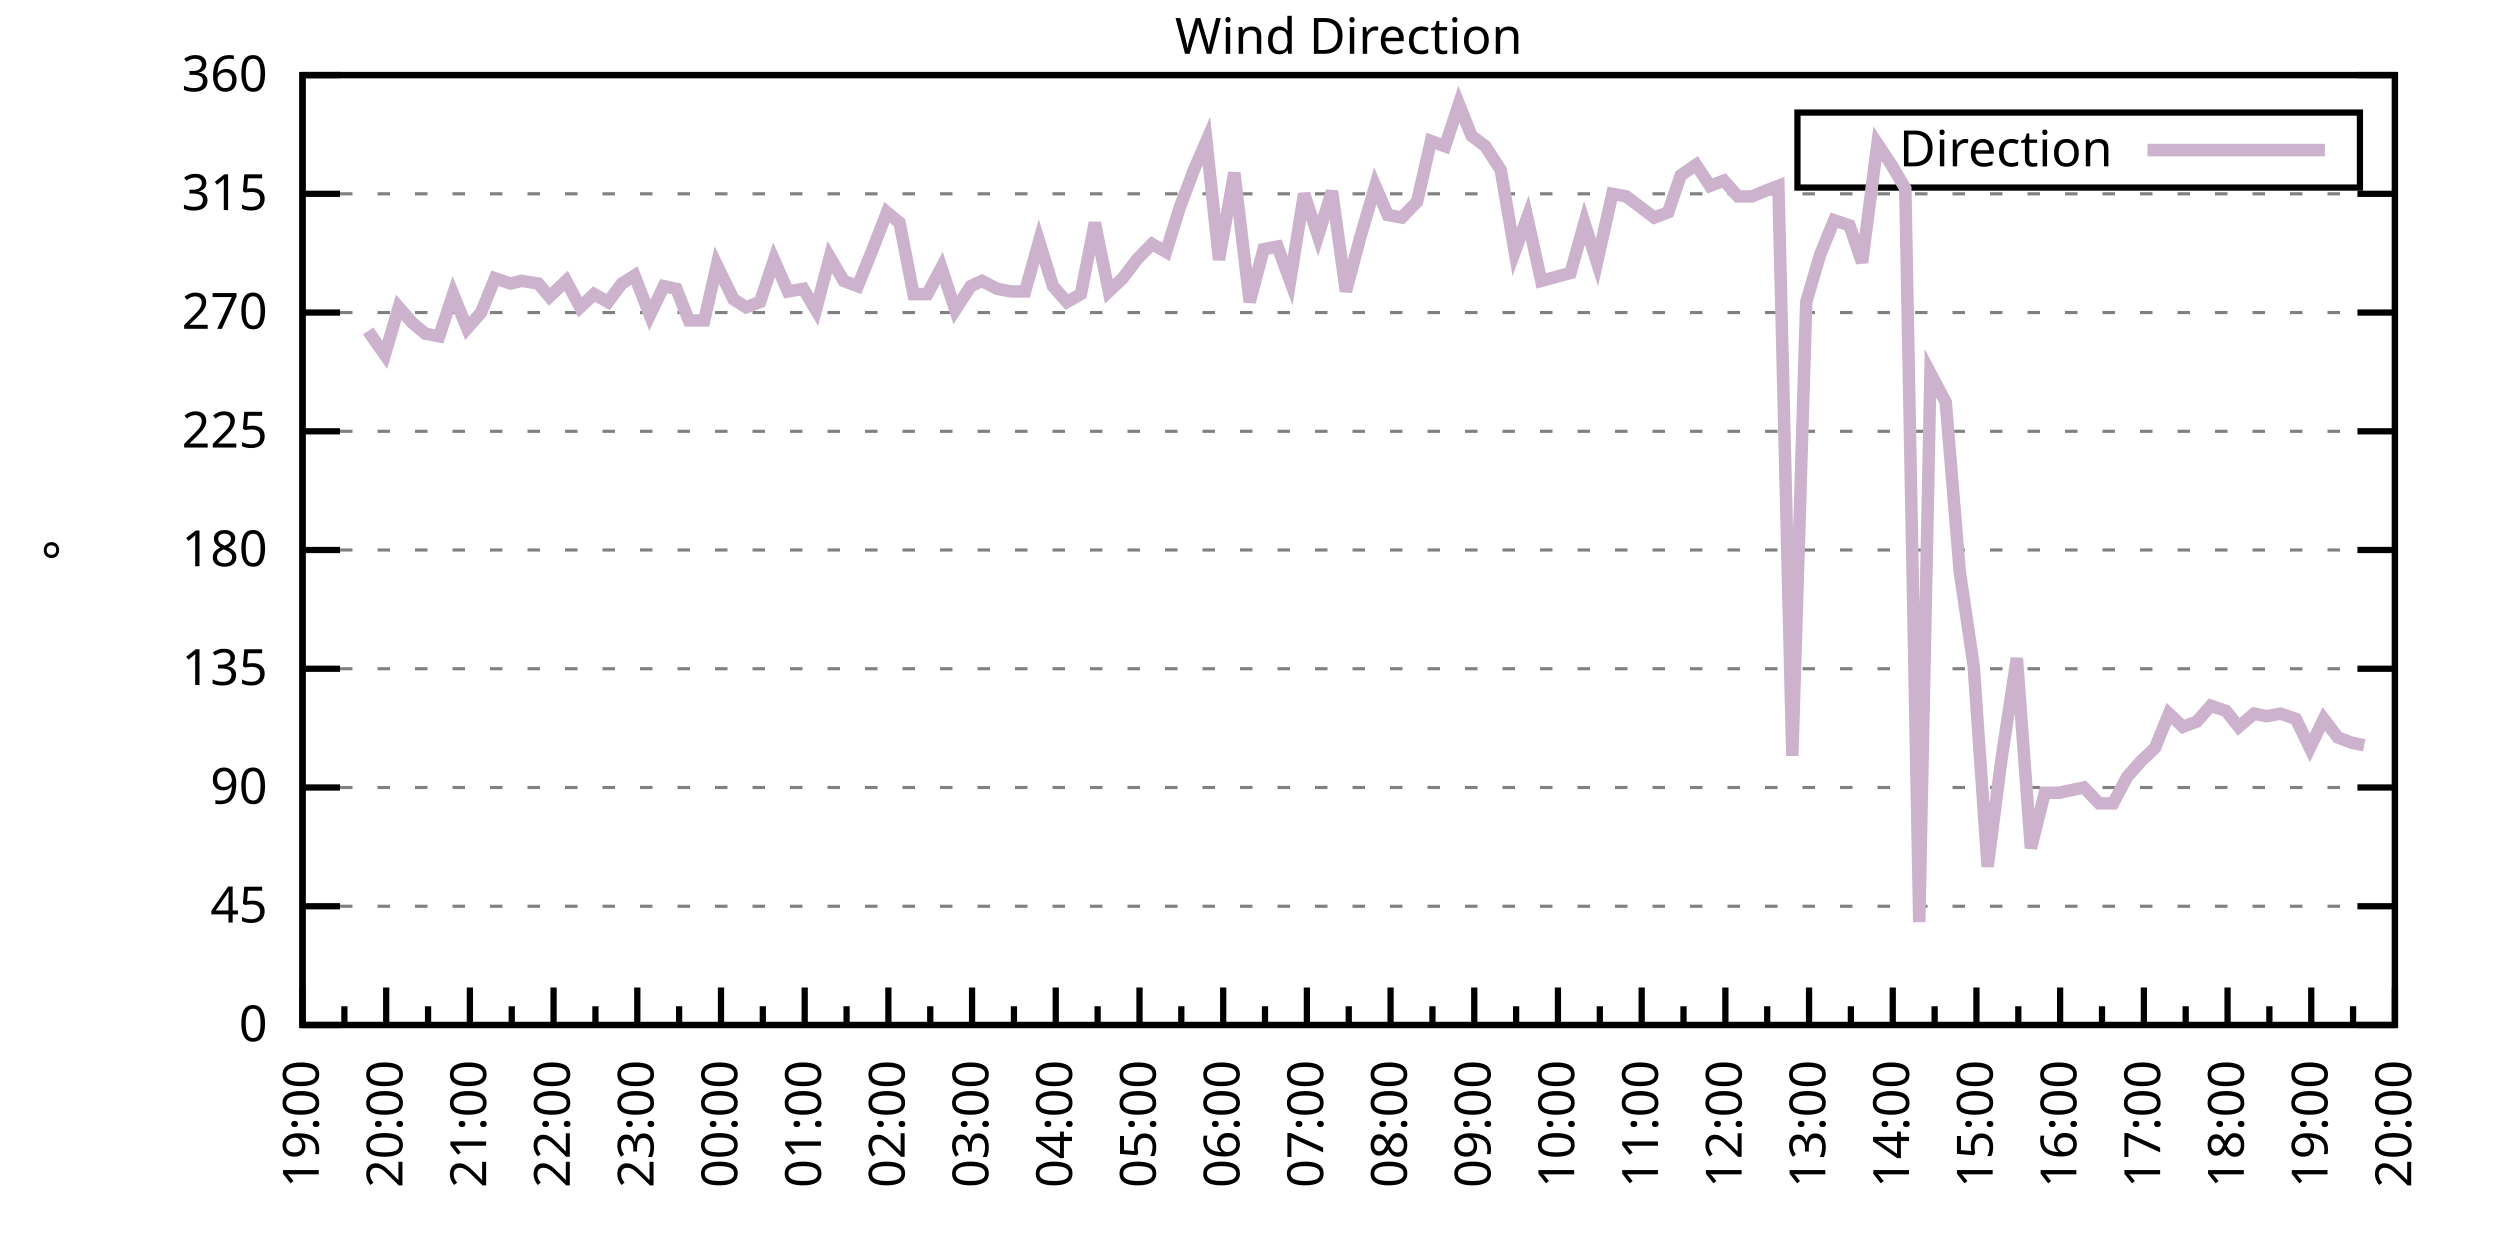
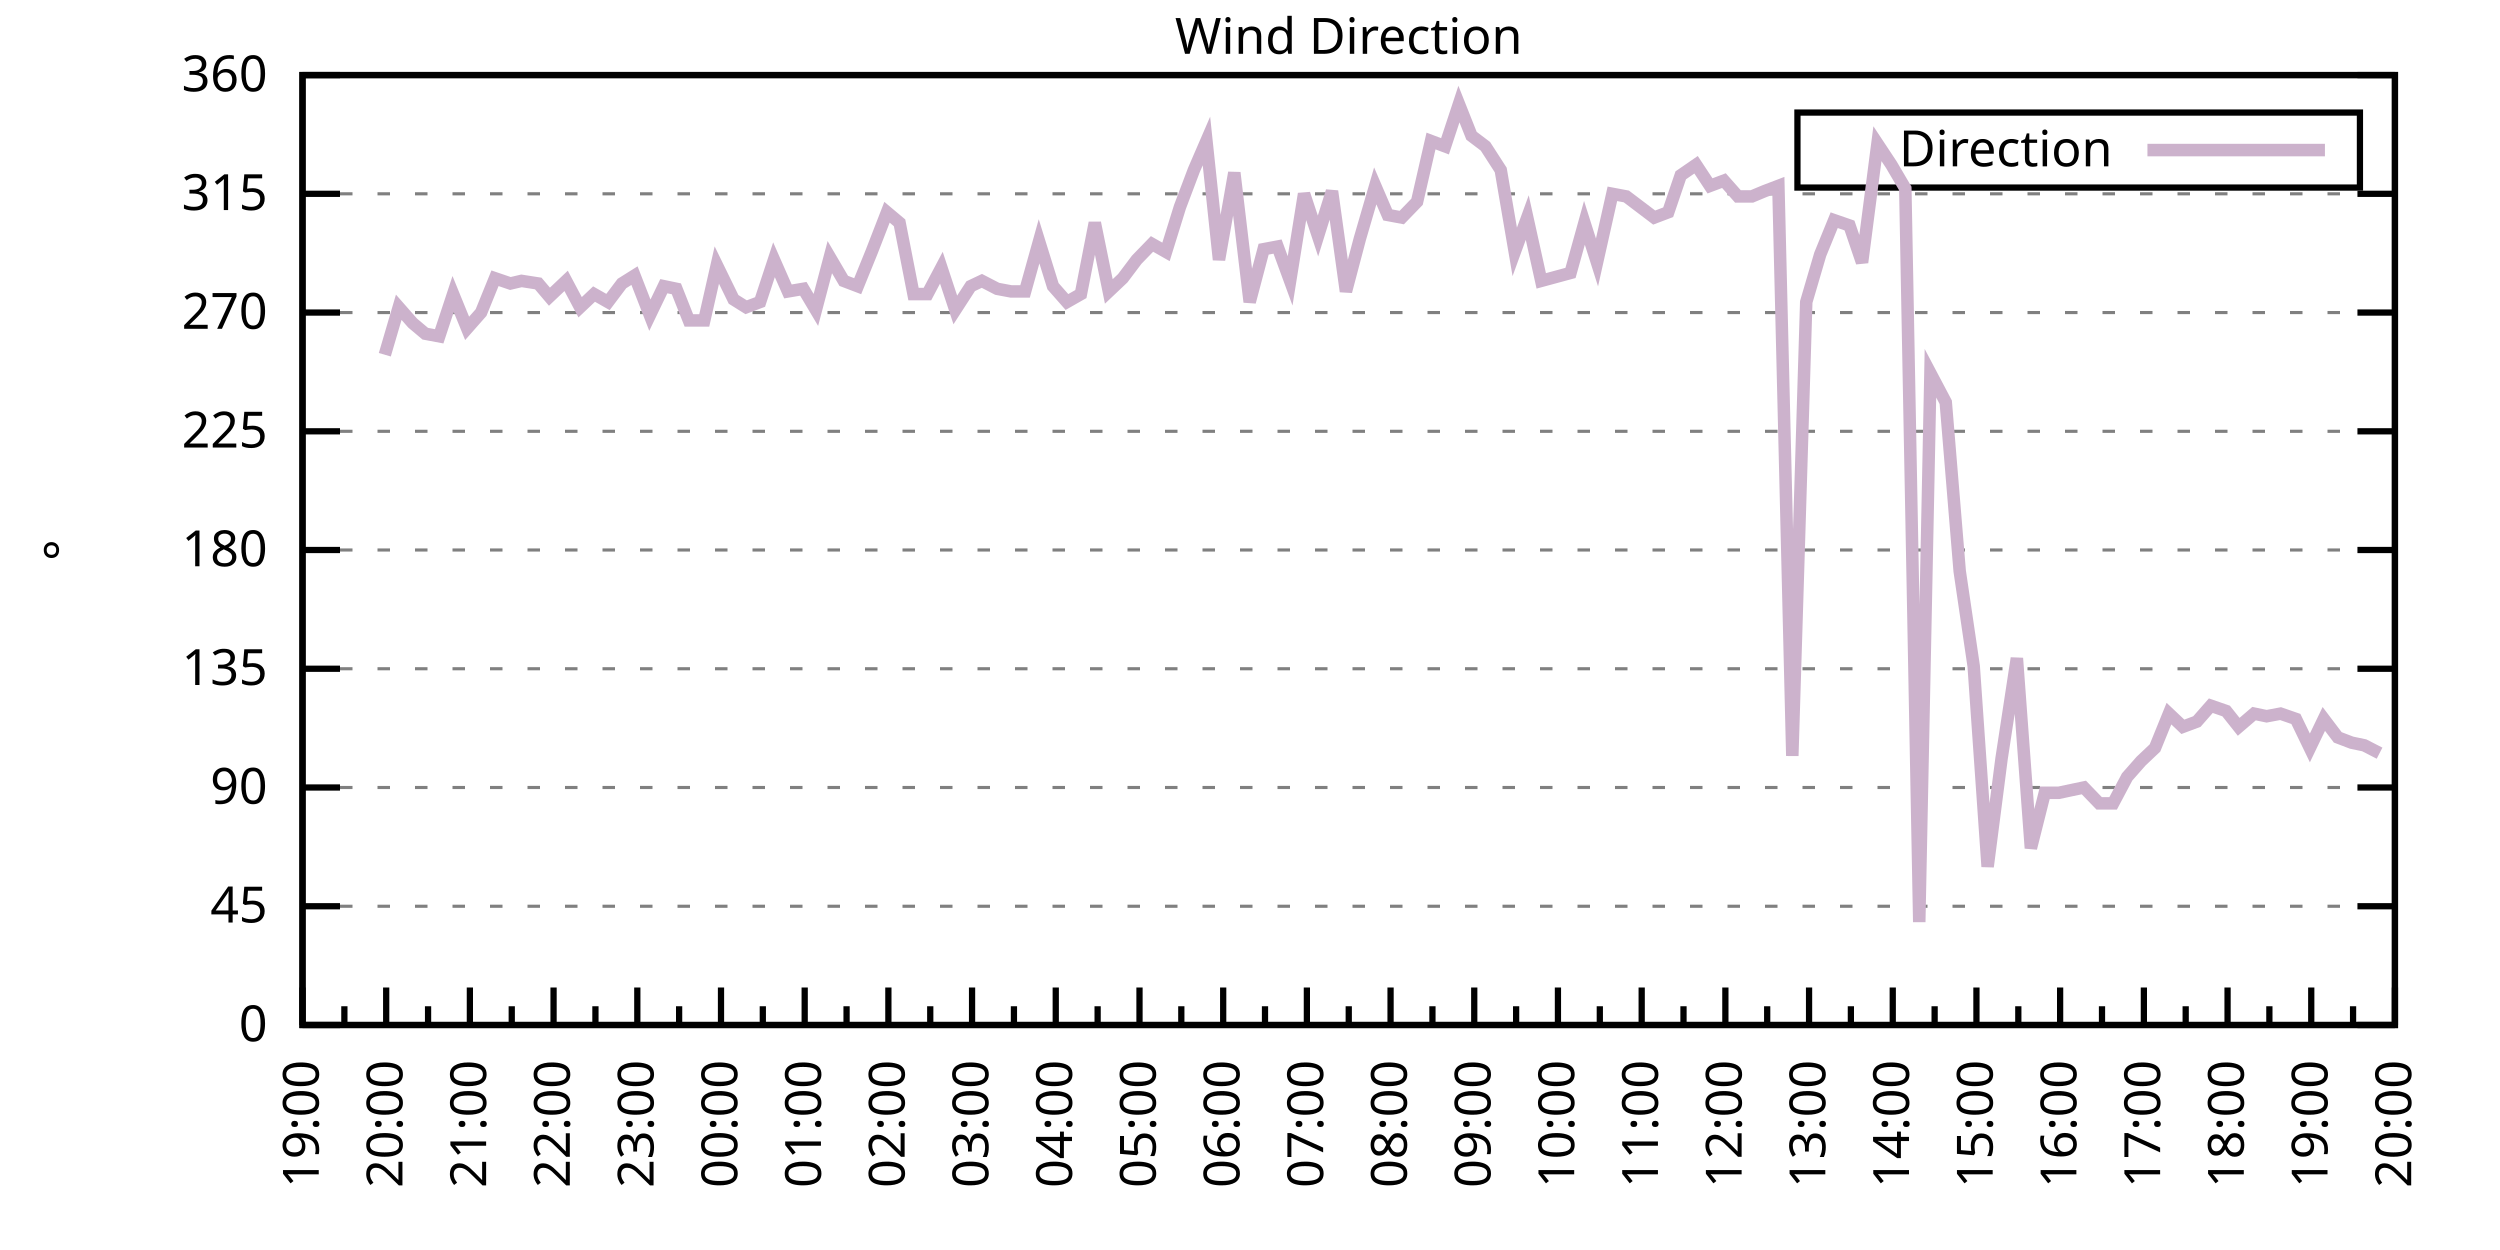
<svg xmlns="http://www.w3.org/2000/svg" xmlns:xlink="http://www.w3.org/1999/xlink" width="400" height="200" viewBox="0 0 400 200">
  <g id="gnuplot_canvas">
    <rect x="0" y="0" width="400" height="200" fill="none" />
    <defs>
      <circle id="gpDot" r="0.5" stroke-width="0.5" stroke="currentColor" />
      <path id="gpPt0" stroke-width="0.333" stroke="currentColor" d="M-1,0 h2 M0,-1 v2" />
      <path id="gpPt1" stroke-width="0.333" stroke="currentColor" d="M-1,-1 L1,1 M1,-1 L-1,1" />
      <path id="gpPt2" stroke-width="0.333" stroke="currentColor" d="M-1,0 L1,0 M0,-1 L0,1 M-1,-1 L1,1 M-1,1 L1,-1" />
      <rect id="gpPt3" stroke-width="0.333" stroke="currentColor" x="-1" y="-1" width="2" height="2" />
      <rect id="gpPt4" stroke-width="0.333" stroke="currentColor" fill="currentColor" x="-1" y="-1" width="2" height="2" />
      <circle id="gpPt5" stroke-width="0.333" stroke="currentColor" cx="0" cy="0" r="1" />
      <use xlink:href="#gpPt5" id="gpPt6" fill="currentColor" stroke="none" />
      <path id="gpPt7" stroke-width="0.333" stroke="currentColor" d="M0,-1.33 L-1.33,0.67 L1.33,0.67 z" />
      <use xlink:href="#gpPt7" id="gpPt8" fill="currentColor" stroke="none" />
      <use xlink:href="#gpPt7" id="gpPt9" stroke="currentColor" transform="rotate(180)" />
      <use xlink:href="#gpPt9" id="gpPt10" fill="currentColor" stroke="none" />
      <use xlink:href="#gpPt3" id="gpPt11" stroke="currentColor" transform="rotate(45)" />
      <use xlink:href="#gpPt11" id="gpPt12" fill="currentColor" stroke="none" />
      <path id="gpPt13" stroke-width="0.333" stroke="currentColor" d="M0,1.330 L1.265,0.411 L0.782,-1.067 L-0.782,-1.076 L-1.265,0.411 z" />
      <use xlink:href="#gpPt13" id="gpPt14" fill="currentColor" stroke="none" />
      <filter id="textbox" filterUnits="objectBoundingBox" x="0" y="0" height="1" width="1">
        <feFlood flood-color="white" flood-opacity="1" result="bgnd" />
        <feComposite in="SourceGraphic" in2="bgnd" operator="atop" />
      </filter>
      <filter id="greybox" filterUnits="objectBoundingBox" x="0" y="0" height="1" width="1">
        <feFlood flood-color="lightgrey" flood-opacity="1" result="grey" />
        <feComposite in="SourceGraphic" in2="grey" operator="atop" />
      </filter>
    </defs>
    <g fill="none" color="white" stroke="currentColor" stroke-width="1.00" stroke-linecap="butt" stroke-linejoin="miter">
</g>
    <g fill="none" color="black" stroke="currentColor" stroke-width="1.00" stroke-linecap="butt" stroke-linejoin="miter">
      <g stroke="none" shape-rendering="crispEdges">
        <polygon fill="rgb(255, 255, 255)" points="48.40,164.00 383.18,164.00 383.18,12.02 48.40,12.02 " />
      </g>
    </g>
    <g fill="none" color="black" stroke="currentColor" stroke-width="1.00" stroke-linecap="butt" stroke-linejoin="miter">
</g>
    <g fill="none" color="black" stroke="black" stroke-width="0.50" stroke-linecap="butt" stroke-linejoin="miter">
</g>
    <g fill="none" color="gray" stroke="currentColor" stroke-width="0.50" stroke-linecap="butt" stroke-linejoin="miter">
      <path stroke="gray" stroke-dasharray="2,4" class="gridline" d="M48.40,164.00 L383.19,164.00  " />
    </g>
    <g fill="none" color="gray" stroke="gray" stroke-width="1.00" stroke-linecap="butt" stroke-linejoin="miter">
</g>
    <g fill="none" color="black" stroke="currentColor" stroke-width="1.00" stroke-linecap="butt" stroke-linejoin="miter">
      <path stroke="black" d="M48.40,164.00 L54.40,164.00 M383.19,164.00 L377.19,164.00  " />
      <g transform="translate(42.80,166.60)" stroke="none" fill="black" font-family="Sans" font-size="8.00" text-anchor="end">
        <text>
          <tspan font-family="Sans"> 0</tspan>
        </text>
      </g>
    </g>
    <g fill="none" color="black" stroke="currentColor" stroke-width="1.00" stroke-linecap="butt" stroke-linejoin="miter">
</g>
    <g fill="none" color="black" stroke="black" stroke-width="0.50" stroke-linecap="butt" stroke-linejoin="miter">
</g>
    <g fill="none" color="gray" stroke="currentColor" stroke-width="0.50" stroke-linecap="butt" stroke-linejoin="miter">
      <path stroke="gray" stroke-dasharray="2,4" class="gridline" d="M48.40,145.00 L383.19,145.00  " />
    </g>
    <g fill="none" color="gray" stroke="gray" stroke-width="1.00" stroke-linecap="butt" stroke-linejoin="miter">
</g>
    <g fill="none" color="black" stroke="currentColor" stroke-width="1.00" stroke-linecap="butt" stroke-linejoin="miter">
      <path stroke="black" d="M48.40,145.00 L54.40,145.00 M383.19,145.00 L377.19,145.00  " />
      <g transform="translate(42.80,147.60)" stroke="none" fill="black" font-family="Sans" font-size="8.00" text-anchor="end">
        <text>
          <tspan font-family="Sans"> 45</tspan>
        </text>
      </g>
    </g>
    <g fill="none" color="black" stroke="currentColor" stroke-width="1.00" stroke-linecap="butt" stroke-linejoin="miter">
</g>
    <g fill="none" color="black" stroke="black" stroke-width="0.50" stroke-linecap="butt" stroke-linejoin="miter">
</g>
    <g fill="none" color="gray" stroke="currentColor" stroke-width="0.50" stroke-linecap="butt" stroke-linejoin="miter">
      <path stroke="gray" stroke-dasharray="2,4" class="gridline" d="M48.40,126.00 L383.19,126.00  " />
    </g>
    <g fill="none" color="gray" stroke="gray" stroke-width="1.00" stroke-linecap="butt" stroke-linejoin="miter">
</g>
    <g fill="none" color="black" stroke="currentColor" stroke-width="1.00" stroke-linecap="butt" stroke-linejoin="miter">
      <path stroke="black" d="M48.40,126.00 L54.40,126.00 M383.19,126.00 L377.19,126.00  " />
      <g transform="translate(42.80,128.60)" stroke="none" fill="black" font-family="Sans" font-size="8.00" text-anchor="end">
        <text>
          <tspan font-family="Sans"> 90</tspan>
        </text>
      </g>
    </g>
    <g fill="none" color="black" stroke="currentColor" stroke-width="1.00" stroke-linecap="butt" stroke-linejoin="miter">
</g>
    <g fill="none" color="black" stroke="black" stroke-width="0.50" stroke-linecap="butt" stroke-linejoin="miter">
</g>
    <g fill="none" color="gray" stroke="currentColor" stroke-width="0.50" stroke-linecap="butt" stroke-linejoin="miter">
      <path stroke="gray" stroke-dasharray="2,4" class="gridline" d="M48.40,107.00 L383.19,107.00  " />
    </g>
    <g fill="none" color="gray" stroke="gray" stroke-width="1.00" stroke-linecap="butt" stroke-linejoin="miter">
</g>
    <g fill="none" color="black" stroke="currentColor" stroke-width="1.00" stroke-linecap="butt" stroke-linejoin="miter">
      <path stroke="black" d="M48.40,107.00 L54.40,107.00 M383.19,107.00 L377.19,107.00  " />
      <g transform="translate(42.80,109.60)" stroke="none" fill="black" font-family="Sans" font-size="8.00" text-anchor="end">
        <text>
          <tspan font-family="Sans"> 135</tspan>
        </text>
      </g>
    </g>
    <g fill="none" color="black" stroke="currentColor" stroke-width="1.00" stroke-linecap="butt" stroke-linejoin="miter">
</g>
    <g fill="none" color="black" stroke="black" stroke-width="0.50" stroke-linecap="butt" stroke-linejoin="miter">
</g>
    <g fill="none" color="gray" stroke="currentColor" stroke-width="0.50" stroke-linecap="butt" stroke-linejoin="miter">
      <path stroke="gray" stroke-dasharray="2,4" class="gridline" d="M48.40,88.00 L383.19,88.00  " />
    </g>
    <g fill="none" color="gray" stroke="gray" stroke-width="1.00" stroke-linecap="butt" stroke-linejoin="miter">
</g>
    <g fill="none" color="black" stroke="currentColor" stroke-width="1.00" stroke-linecap="butt" stroke-linejoin="miter">
      <path stroke="black" d="M48.40,88.00 L54.40,88.00 M383.19,88.00 L377.19,88.00  " />
      <g transform="translate(42.80,90.60)" stroke="none" fill="black" font-family="Sans" font-size="8.00" text-anchor="end">
        <text>
          <tspan font-family="Sans"> 180</tspan>
        </text>
      </g>
    </g>
    <g fill="none" color="black" stroke="currentColor" stroke-width="1.00" stroke-linecap="butt" stroke-linejoin="miter">
</g>
    <g fill="none" color="black" stroke="black" stroke-width="0.50" stroke-linecap="butt" stroke-linejoin="miter">
</g>
    <g fill="none" color="gray" stroke="currentColor" stroke-width="0.50" stroke-linecap="butt" stroke-linejoin="miter">
      <path stroke="gray" stroke-dasharray="2,4" class="gridline" d="M48.40,69.01 L383.19,69.01  " />
    </g>
    <g fill="none" color="gray" stroke="gray" stroke-width="1.00" stroke-linecap="butt" stroke-linejoin="miter">
</g>
    <g fill="none" color="black" stroke="currentColor" stroke-width="1.00" stroke-linecap="butt" stroke-linejoin="miter">
      <path stroke="black" d="M48.40,69.01 L54.40,69.01 M383.19,69.01 L377.19,69.01  " />
      <g transform="translate(42.80,71.61)" stroke="none" fill="black" font-family="Sans" font-size="8.00" text-anchor="end">
        <text>
          <tspan font-family="Sans"> 225</tspan>
        </text>
      </g>
    </g>
    <g fill="none" color="black" stroke="currentColor" stroke-width="1.00" stroke-linecap="butt" stroke-linejoin="miter">
</g>
    <g fill="none" color="black" stroke="black" stroke-width="0.50" stroke-linecap="butt" stroke-linejoin="miter">
</g>
    <g fill="none" color="gray" stroke="currentColor" stroke-width="0.50" stroke-linecap="butt" stroke-linejoin="miter">
      <path stroke="gray" stroke-dasharray="2,4" class="gridline" d="M48.40,50.01 L383.19,50.01  " />
    </g>
    <g fill="none" color="gray" stroke="gray" stroke-width="1.00" stroke-linecap="butt" stroke-linejoin="miter">
</g>
    <g fill="none" color="black" stroke="currentColor" stroke-width="1.00" stroke-linecap="butt" stroke-linejoin="miter">
      <path stroke="black" d="M48.40,50.01 L54.40,50.01 M383.19,50.01 L377.19,50.01  " />
      <g transform="translate(42.80,52.61)" stroke="none" fill="black" font-family="Sans" font-size="8.00" text-anchor="end">
        <text>
          <tspan font-family="Sans"> 270</tspan>
        </text>
      </g>
    </g>
    <g fill="none" color="black" stroke="currentColor" stroke-width="1.00" stroke-linecap="butt" stroke-linejoin="miter">
</g>
    <g fill="none" color="black" stroke="black" stroke-width="0.50" stroke-linecap="butt" stroke-linejoin="miter">
</g>
    <g fill="none" color="gray" stroke="currentColor" stroke-width="0.50" stroke-linecap="butt" stroke-linejoin="miter">
      <path stroke="gray" stroke-dasharray="2,4" class="gridline" d="M48.40,31.01 L383.19,31.01  " />
    </g>
    <g fill="none" color="gray" stroke="gray" stroke-width="1.00" stroke-linecap="butt" stroke-linejoin="miter">
</g>
    <g fill="none" color="black" stroke="currentColor" stroke-width="1.00" stroke-linecap="butt" stroke-linejoin="miter">
      <path stroke="black" d="M48.40,31.01 L54.40,31.01 M383.19,31.01 L377.19,31.01  " />
      <g transform="translate(42.80,33.61)" stroke="none" fill="black" font-family="Sans" font-size="8.00" text-anchor="end">
        <text>
          <tspan font-family="Sans"> 315</tspan>
        </text>
      </g>
    </g>
    <g fill="none" color="black" stroke="currentColor" stroke-width="1.00" stroke-linecap="butt" stroke-linejoin="miter">
</g>
    <g fill="none" color="black" stroke="black" stroke-width="0.50" stroke-linecap="butt" stroke-linejoin="miter">
</g>
    <g fill="none" color="gray" stroke="currentColor" stroke-width="0.50" stroke-linecap="butt" stroke-linejoin="miter">
      <path stroke="gray" stroke-dasharray="2,4" class="gridline" d="M48.40,12.01 L383.19,12.01  " />
    </g>
    <g fill="none" color="gray" stroke="gray" stroke-width="1.00" stroke-linecap="butt" stroke-linejoin="miter">
</g>
    <g fill="none" color="black" stroke="currentColor" stroke-width="1.00" stroke-linecap="butt" stroke-linejoin="miter">
      <path stroke="black" d="M48.40,12.01 L54.40,12.01 M383.19,12.01 L377.19,12.01  " />
      <g transform="translate(42.80,14.61)" stroke="none" fill="black" font-family="Sans" font-size="8.00" text-anchor="end">
        <text>
          <tspan font-family="Sans"> 360</tspan>
        </text>
      </g>
    </g>
    <g fill="none" color="black" stroke="currentColor" stroke-width="1.00" stroke-linecap="butt" stroke-linejoin="miter">
      <path stroke="black" d="M48.40,164.00 L48.40,158.00  " />
      <g transform="translate(51.00,169.60) rotate(270)" stroke="none" fill="black" font-family="Sans" font-size="8.00" text-anchor="end">
        <text>
          <tspan font-family="Sans">19:00</tspan>
        </text>
      </g>
    </g>
    <g fill="none" color="black" stroke="currentColor" stroke-width="1.00" stroke-linecap="butt" stroke-linejoin="miter">
      <path stroke="black" d="M55.10,164.00 L55.10,161.00 M61.79,164.00 L61.79,158.00  " />
      <g transform="translate(64.39,169.60) rotate(270)" stroke="none" fill="black" font-family="Sans" font-size="8.00" text-anchor="end">
        <text>
          <tspan font-family="Sans">20:00</tspan>
        </text>
      </g>
    </g>
    <g fill="none" color="black" stroke="currentColor" stroke-width="1.00" stroke-linecap="butt" stroke-linejoin="miter">
      <path stroke="black" d="M68.49,164.00 L68.49,161.00 M75.18,164.00 L75.18,158.00  " />
      <g transform="translate(77.78,169.60) rotate(270)" stroke="none" fill="black" font-family="Sans" font-size="8.00" text-anchor="end">
        <text>
          <tspan font-family="Sans">21:00</tspan>
        </text>
      </g>
    </g>
    <g fill="none" color="black" stroke="currentColor" stroke-width="1.00" stroke-linecap="butt" stroke-linejoin="miter">
      <path stroke="black" d="M81.88,164.00 L81.88,161.00 M88.57,164.00 L88.57,158.00  " />
      <g transform="translate(91.17,169.60) rotate(270)" stroke="none" fill="black" font-family="Sans" font-size="8.00" text-anchor="end">
        <text>
          <tspan font-family="Sans">22:00</tspan>
        </text>
      </g>
    </g>
    <g fill="none" color="black" stroke="currentColor" stroke-width="1.00" stroke-linecap="butt" stroke-linejoin="miter">
      <path stroke="black" d="M95.27,164.00 L95.27,161.00 M101.97,164.00 L101.97,158.00  " />
      <g transform="translate(104.57,169.60) rotate(270)" stroke="none" fill="black" font-family="Sans" font-size="8.00" text-anchor="end">
        <text>
          <tspan font-family="Sans">23:00</tspan>
        </text>
      </g>
    </g>
    <g fill="none" color="black" stroke="currentColor" stroke-width="1.00" stroke-linecap="butt" stroke-linejoin="miter">
      <path stroke="black" d="M108.66,164.00 L108.66,161.00 M115.36,164.00 L115.36,158.00  " />
      <g transform="translate(117.96,169.60) rotate(270)" stroke="none" fill="black" font-family="Sans" font-size="8.00" text-anchor="end">
        <text>
          <tspan font-family="Sans">00:00</tspan>
        </text>
      </g>
    </g>
    <g fill="none" color="black" stroke="currentColor" stroke-width="1.00" stroke-linecap="butt" stroke-linejoin="miter">
      <path stroke="black" d="M122.05,164.00 L122.05,161.00 M128.75,164.00 L128.75,158.00  " />
      <g transform="translate(131.35,169.60) rotate(270)" stroke="none" fill="black" font-family="Sans" font-size="8.00" text-anchor="end">
        <text>
          <tspan font-family="Sans">01:00</tspan>
        </text>
      </g>
    </g>
    <g fill="none" color="black" stroke="currentColor" stroke-width="1.00" stroke-linecap="butt" stroke-linejoin="miter">
      <path stroke="black" d="M135.45,164.00 L135.45,161.00 M142.14,164.00 L142.14,158.00  " />
      <g transform="translate(144.74,169.60) rotate(270)" stroke="none" fill="black" font-family="Sans" font-size="8.00" text-anchor="end">
        <text>
          <tspan font-family="Sans">02:00</tspan>
        </text>
      </g>
    </g>
    <g fill="none" color="black" stroke="currentColor" stroke-width="1.00" stroke-linecap="butt" stroke-linejoin="miter">
      <path stroke="black" d="M148.84,164.00 L148.84,161.00 M155.53,164.00 L155.53,158.00  " />
      <g transform="translate(158.13,169.60) rotate(270)" stroke="none" fill="black" font-family="Sans" font-size="8.00" text-anchor="end">
        <text>
          <tspan font-family="Sans">03:00</tspan>
        </text>
      </g>
    </g>
    <g fill="none" color="black" stroke="currentColor" stroke-width="1.00" stroke-linecap="butt" stroke-linejoin="miter">
      <path stroke="black" d="M162.23,164.00 L162.23,161.00 M168.92,164.00 L168.92,158.00  " />
      <g transform="translate(171.52,169.60) rotate(270)" stroke="none" fill="black" font-family="Sans" font-size="8.00" text-anchor="end">
        <text>
          <tspan font-family="Sans">04:00</tspan>
        </text>
      </g>
    </g>
    <g fill="none" color="black" stroke="currentColor" stroke-width="1.00" stroke-linecap="butt" stroke-linejoin="miter">
      <path stroke="black" d="M175.62,164.00 L175.62,161.00 M182.32,164.00 L182.32,158.00  " />
      <g transform="translate(184.92,169.60) rotate(270)" stroke="none" fill="black" font-family="Sans" font-size="8.00" text-anchor="end">
        <text>
          <tspan font-family="Sans">05:00</tspan>
        </text>
      </g>
    </g>
    <g fill="none" color="black" stroke="currentColor" stroke-width="1.00" stroke-linecap="butt" stroke-linejoin="miter">
      <path stroke="black" d="M189.01,164.00 L189.01,161.00 M195.71,164.00 L195.71,158.00  " />
      <g transform="translate(198.31,169.60) rotate(270)" stroke="none" fill="black" font-family="Sans" font-size="8.00" text-anchor="end">
        <text>
          <tspan font-family="Sans">06:00</tspan>
        </text>
      </g>
    </g>
    <g fill="none" color="black" stroke="currentColor" stroke-width="1.00" stroke-linecap="butt" stroke-linejoin="miter">
      <path stroke="black" d="M202.40,164.00 L202.40,161.00 M209.10,164.00 L209.10,158.00  " />
      <g transform="translate(211.70,169.60) rotate(270)" stroke="none" fill="black" font-family="Sans" font-size="8.00" text-anchor="end">
        <text>
          <tspan font-family="Sans">07:00</tspan>
        </text>
      </g>
    </g>
    <g fill="none" color="black" stroke="currentColor" stroke-width="1.00" stroke-linecap="butt" stroke-linejoin="miter">
      <path stroke="black" d="M215.80,164.00 L215.80,161.00 M222.49,164.00 L222.49,158.00  " />
      <g transform="translate(225.09,169.60) rotate(270)" stroke="none" fill="black" font-family="Sans" font-size="8.00" text-anchor="end">
        <text>
          <tspan font-family="Sans">08:00</tspan>
        </text>
      </g>
    </g>
    <g fill="none" color="black" stroke="currentColor" stroke-width="1.00" stroke-linecap="butt" stroke-linejoin="miter">
      <path stroke="black" d="M229.19,164.00 L229.19,161.00 M235.88,164.00 L235.88,158.00  " />
      <g transform="translate(238.48,169.60) rotate(270)" stroke="none" fill="black" font-family="Sans" font-size="8.00" text-anchor="end">
        <text>
          <tspan font-family="Sans">09:00</tspan>
        </text>
      </g>
    </g>
    <g fill="none" color="black" stroke="currentColor" stroke-width="1.00" stroke-linecap="butt" stroke-linejoin="miter">
      <path stroke="black" d="M242.58,164.00 L242.58,161.00 M249.27,164.00 L249.27,158.00  " />
      <g transform="translate(251.87,169.60) rotate(270)" stroke="none" fill="black" font-family="Sans" font-size="8.00" text-anchor="end">
        <text>
          <tspan font-family="Sans">10:00</tspan>
        </text>
      </g>
    </g>
    <g fill="none" color="black" stroke="currentColor" stroke-width="1.00" stroke-linecap="butt" stroke-linejoin="miter">
      <path stroke="black" d="M255.97,164.00 L255.97,161.00 M262.67,164.00 L262.67,158.00  " />
      <g transform="translate(265.27,169.60) rotate(270)" stroke="none" fill="black" font-family="Sans" font-size="8.00" text-anchor="end">
        <text>
          <tspan font-family="Sans">11:00</tspan>
        </text>
      </g>
    </g>
    <g fill="none" color="black" stroke="currentColor" stroke-width="1.00" stroke-linecap="butt" stroke-linejoin="miter">
      <path stroke="black" d="M269.36,164.00 L269.36,161.00 M276.06,164.00 L276.06,158.00  " />
      <g transform="translate(278.66,169.60) rotate(270)" stroke="none" fill="black" font-family="Sans" font-size="8.00" text-anchor="end">
        <text>
          <tspan font-family="Sans">12:00</tspan>
        </text>
      </g>
    </g>
    <g fill="none" color="black" stroke="currentColor" stroke-width="1.00" stroke-linecap="butt" stroke-linejoin="miter">
      <path stroke="black" d="M282.75,164.00 L282.75,161.00 M289.45,164.00 L289.45,158.00  " />
      <g transform="translate(292.05,169.60) rotate(270)" stroke="none" fill="black" font-family="Sans" font-size="8.00" text-anchor="end">
        <text>
          <tspan font-family="Sans">13:00</tspan>
        </text>
      </g>
    </g>
    <g fill="none" color="black" stroke="currentColor" stroke-width="1.00" stroke-linecap="butt" stroke-linejoin="miter">
      <path stroke="black" d="M296.14,164.00 L296.14,161.00 M302.84,164.00 L302.84,158.00  " />
      <g transform="translate(305.44,169.60) rotate(270)" stroke="none" fill="black" font-family="Sans" font-size="8.00" text-anchor="end">
        <text>
          <tspan font-family="Sans">14:00</tspan>
        </text>
      </g>
    </g>
    <g fill="none" color="black" stroke="currentColor" stroke-width="1.00" stroke-linecap="butt" stroke-linejoin="miter">
      <path stroke="black" d="M309.54,164.00 L309.54,161.00 M316.23,164.00 L316.23,158.00  " />
      <g transform="translate(318.83,169.60) rotate(270)" stroke="none" fill="black" font-family="Sans" font-size="8.00" text-anchor="end">
        <text>
          <tspan font-family="Sans">15:00</tspan>
        </text>
      </g>
    </g>
    <g fill="none" color="black" stroke="currentColor" stroke-width="1.00" stroke-linecap="butt" stroke-linejoin="miter">
      <path stroke="black" d="M322.93,164.00 L322.93,161.00 M329.62,164.00 L329.62,158.00  " />
      <g transform="translate(332.22,169.60) rotate(270)" stroke="none" fill="black" font-family="Sans" font-size="8.00" text-anchor="end">
        <text>
          <tspan font-family="Sans">16:00</tspan>
        </text>
      </g>
    </g>
    <g fill="none" color="black" stroke="currentColor" stroke-width="1.00" stroke-linecap="butt" stroke-linejoin="miter">
      <path stroke="black" d="M336.32,164.00 L336.32,161.00 M343.02,164.00 L343.02,158.00  " />
      <g transform="translate(345.62,169.60) rotate(270)" stroke="none" fill="black" font-family="Sans" font-size="8.00" text-anchor="end">
        <text>
          <tspan font-family="Sans">17:00</tspan>
        </text>
      </g>
    </g>
    <g fill="none" color="black" stroke="currentColor" stroke-width="1.00" stroke-linecap="butt" stroke-linejoin="miter">
      <path stroke="black" d="M349.71,164.00 L349.71,161.00 M356.41,164.00 L356.41,158.00  " />
      <g transform="translate(359.01,169.60) rotate(270)" stroke="none" fill="black" font-family="Sans" font-size="8.00" text-anchor="end">
        <text>
          <tspan font-family="Sans">18:00</tspan>
        </text>
      </g>
    </g>
    <g fill="none" color="black" stroke="currentColor" stroke-width="1.00" stroke-linecap="butt" stroke-linejoin="miter">
      <path stroke="black" d="M363.10,164.00 L363.10,161.00 M369.80,164.00 L369.80,158.00  " />
      <g transform="translate(372.40,169.60) rotate(270)" stroke="none" fill="black" font-family="Sans" font-size="8.00" text-anchor="end">
        <text>
          <tspan font-family="Sans">19:00</tspan>
        </text>
      </g>
    </g>
    <g fill="none" color="black" stroke="currentColor" stroke-width="1.00" stroke-linecap="butt" stroke-linejoin="miter">
      <path stroke="black" d="M376.49,164.00 L376.49,161.00 M383.19,164.00 L383.19,158.00  " />
      <g transform="translate(385.79,169.60) rotate(270)" stroke="none" fill="black" font-family="Sans" font-size="8.00" text-anchor="end">
        <text>
          <tspan font-family="Sans">20:00</tspan>
        </text>
      </g>
    </g>
    <g fill="none" color="black" stroke="currentColor" stroke-width="1.00" stroke-linecap="butt" stroke-linejoin="miter">
</g>
    <g fill="none" color="black" stroke="currentColor" stroke-width="1.00" stroke-linecap="butt" stroke-linejoin="miter">
      <path stroke="black" d="M48.40,12.01 L48.40,164.00 L383.19,164.00 L383.19,12.01 L48.40,12.01 Z  " />
    </g>
    <g fill="none" color="black" stroke="currentColor" stroke-width="1.00" stroke-linecap="butt" stroke-linejoin="miter">
      <g transform="translate(12.80,88.01) rotate(270)" stroke="none" fill="black" font-family="Sans" font-size="8.00" text-anchor="middle">
        <text>
          <tspan font-family="Sans">°</tspan>
        </text>
      </g>
    </g>
    <g fill="none" color="black" stroke="currentColor" stroke-width="1.00" stroke-linecap="butt" stroke-linejoin="miter">
</g>
    <g fill="none" color="black" stroke="currentColor" stroke-width="1.00" stroke-linecap="butt" stroke-linejoin="miter">
      <path stroke="black" d="M287.59,30.01 L287.59,18.01 L377.59,18.01 L377.59,30.01 L287.59,30.01 Z  " />
    </g>
    <g id="Wind_direction_plot_1">
      <g fill="none" color="white" stroke="black" stroke-width="2.00" stroke-linecap="butt" stroke-linejoin="miter">
</g>
      <g fill="none" color="black" stroke="currentColor" stroke-width="2.00" stroke-linecap="butt" stroke-linejoin="miter">
        <g transform="translate(337.99,26.61)" stroke="none" fill="black" font-family="Sans" font-size="8.00" text-anchor="end">
          <text>
            <tspan font-family="Sans">Direction</tspan>
          </text>
        </g>
      </g>
      <g fill="none" color="black" stroke="currentColor" stroke-width="2.00" stroke-linecap="butt" stroke-linejoin="miter">
-         <path stroke="rgb(204, 178, 204)" d="M343.59,24.01 L371.99,24.01 M58.89,52.96 L61.57,56.76 L63.80,49.16 L66.03,51.70 L68.04,53.39 L70.27,53.81   L72.50,47.05 L74.74,52.54 L76.97,50.01 L79.20,44.52 L81.66,45.36 L83.44,44.94 L86.12,45.36 L87.91,47.47   L90.58,44.94 L92.82,49.16 L95.05,47.05 L97.28,48.32 L99.51,45.36 L101.52,44.10 L103.98,50.43 L106.21,45.79   L108.22,46.21 L110.22,51.27 L112.68,51.27 L114.69,42.41 L117.37,47.90 L119.38,49.16 L121.61,48.32 L123.84,41.56   L126.07,46.63 L128.53,46.21 L130.54,49.59 L132.77,41.14 L135.00,44.94 L137.23,45.79 L139.46,40.30 L141.92,33.96   L143.93,35.65 L146.16,47.05 L148.39,47.05 L150.62,42.83 L152.85,49.59 L155.31,45.79 L157.10,44.94 L159.55,46.21   L161.78,46.63 L164.01,46.63 L166.25,38.61 L168.48,45.79 L170.71,48.32 L172.94,47.05 L175.17,35.65 L177.41,46.63   L179.64,44.52 L181.87,41.56 L184.32,39.03 L186.56,40.30 L188.79,33.12 L191.02,27.21 L193.03,22.56 L195.04,41.56   L197.49,27.63 L199.95,48.32 L202.18,39.87 L204.41,39.45 L206.42,44.94 L208.65,31.01 L210.88,37.76 L213.12,30.59   L215.35,46.63 L217.58,38.19 L220.04,29.74 L222.04,34.39 L224.28,34.81 L226.73,32.28 L228.96,22.56 L231.20,23.41   L233.43,16.65 L235.44,21.72 L237.67,23.41 L240.12,27.21 L242.36,40.30 L244.36,34.81 L246.60,44.94 L251.28,43.67   L253.51,35.65 L255.52,41.99 L257.98,31.01 L260.21,31.43 L264.67,34.81 L266.91,33.96 L268.92,28.05 L271.37,26.36   L273.60,29.74 L275.83,28.90 L278.07,31.43 L280.30,31.43 L282.31,30.59 L284.54,29.74 L286.77,120.94 L289.00,48.32   L291.23,40.72 L293.47,35.23 L295.92,36.08 L297.93,41.99 L300.39,22.99 L302.62,26.36 L304.85,30.16 L307.08,147.53   L308.87,59.72 L311.32,64.36 L313.55,91.38 L315.79,106.58 L318.02,138.67 L320.25,121.36 L322.70,105.31 L324.94,135.71   L327.17,126.85 L329.40,126.85 L331.41,126.42 L333.42,126.00 L335.87,128.54 L338.10,128.54 L340.34,124.31 L342.57,121.78   L344.80,119.67 L347.03,114.18 L349.26,116.29 L351.50,115.45 L353.73,112.91 L356.18,113.76 L358.19,116.29 L360.65,114.18   L362.66,114.60 L364.89,114.18 L367.34,115.03 L369.58,119.67 L371.81,115.03 L374.04,117.98 L376.27,118.83 L378.28,119.25    " />
+         <path stroke="rgb(204, 178, 204)" d="M343.59,24.01 L371.99,24.01 M61.57,56.76 L63.80,49.16 L66.03,51.70 L68.04,53.39 L70.27,53.81 L72.50,47.05   L74.74,52.54 L76.97,50.01 L79.20,44.52 L81.66,45.36 L83.44,44.94 L86.12,45.36 L87.91,47.47 L90.58,44.94   L92.82,49.16 L95.05,47.05 L97.28,48.32 L99.51,45.36 L101.52,44.10 L103.98,50.43 L106.21,45.79 L108.22,46.21   L110.22,51.27 L112.68,51.27 L114.69,42.41 L117.37,47.90 L119.38,49.16 L121.61,48.32 L123.84,41.56 L126.07,46.63   L128.53,46.21 L130.54,49.59 L132.77,41.14 L135.00,44.94 L137.23,45.79 L139.46,40.30 L141.92,33.96 L143.93,35.65   L146.16,47.05 L148.39,47.05 L150.62,42.83 L152.85,49.59 L155.31,45.79 L157.10,44.94 L159.55,46.21 L161.78,46.63   L164.01,46.63 L166.25,38.61 L168.48,45.79 L170.71,48.32 L172.94,47.05 L175.17,35.65 L177.41,46.63 L179.64,44.52   L181.87,41.56 L184.32,39.03 L186.56,40.30 L188.79,33.12 L191.02,27.21 L193.03,22.56 L195.04,41.56 L197.49,27.63   L199.95,48.32 L202.18,39.87 L204.41,39.45 L206.42,44.94 L208.65,31.01 L210.88,37.76 L213.12,30.59 L215.35,46.63   L217.58,38.19 L220.04,29.74 L222.04,34.39 L224.28,34.81 L226.73,32.28 L228.96,22.56 L231.20,23.41 L233.43,16.65   L235.44,21.72 L237.67,23.41 L240.12,27.21 L242.36,40.30 L244.36,34.81 L246.60,44.94 L251.28,43.67 L253.51,35.65   L255.52,41.99 L257.98,31.01 L260.21,31.43 L264.67,34.81 L266.91,33.96 L268.92,28.05 L271.37,26.36 L273.60,29.74   L275.83,28.90 L278.07,31.43 L280.30,31.43 L282.31,30.59 L284.54,29.74 L286.77,120.94 L289.00,48.32 L291.23,40.72   L293.47,35.23 L295.92,36.08 L297.93,41.99 L300.39,22.99 L302.62,26.36 L304.85,30.16 L307.08,147.53 L308.87,59.72   L311.32,64.36 L313.55,91.38 L315.79,106.58 L318.02,138.67 L320.25,121.36 L322.70,105.31 L324.94,135.71 L327.17,126.85   L329.40,126.85 L331.41,126.42 L333.42,126.00 L335.87,128.54 L338.10,128.54 L340.34,124.31 L342.57,121.78 L344.80,119.67   L347.03,114.18 L349.26,116.29 L351.50,115.45 L353.73,112.91 L356.18,113.76 L358.19,116.29 L360.65,114.18 L362.66,114.60   L364.89,114.18 L367.34,115.03 L369.58,119.67 L371.81,115.03 L374.04,117.98 L376.27,118.83 L378.28,119.25 L380.73,120.51    " />
      </g>
    </g>
    <g fill="none" color="black" stroke="currentColor" stroke-width="2.00" stroke-linecap="butt" stroke-linejoin="miter">
</g>
    <g fill="none" color="black" stroke="black" stroke-width="1.00" stroke-linecap="butt" stroke-linejoin="miter">
</g>
    <g fill="none" color="black" stroke="currentColor" stroke-width="1.00" stroke-linecap="butt" stroke-linejoin="miter">
      <path stroke="black" d="M48.40,12.01 L48.40,164.00 L383.19,164.00 L383.19,12.01 L48.40,12.01 Z  " />
    </g>
    <g fill="none" color="black" stroke="currentColor" stroke-width="1.00" stroke-linecap="butt" stroke-linejoin="miter">
      <g transform="translate(215.79,8.61)" stroke="none" fill="black" font-family="Sans" font-size="8.00" text-anchor="middle">
        <text>
          <tspan font-family="Sans">Wind Direction</tspan>
        </text>
      </g>
    </g>
    <g fill="none" color="black" stroke="currentColor" stroke-width="1.00" stroke-linecap="butt" stroke-linejoin="miter">
</g>
  </g>
</svg>
